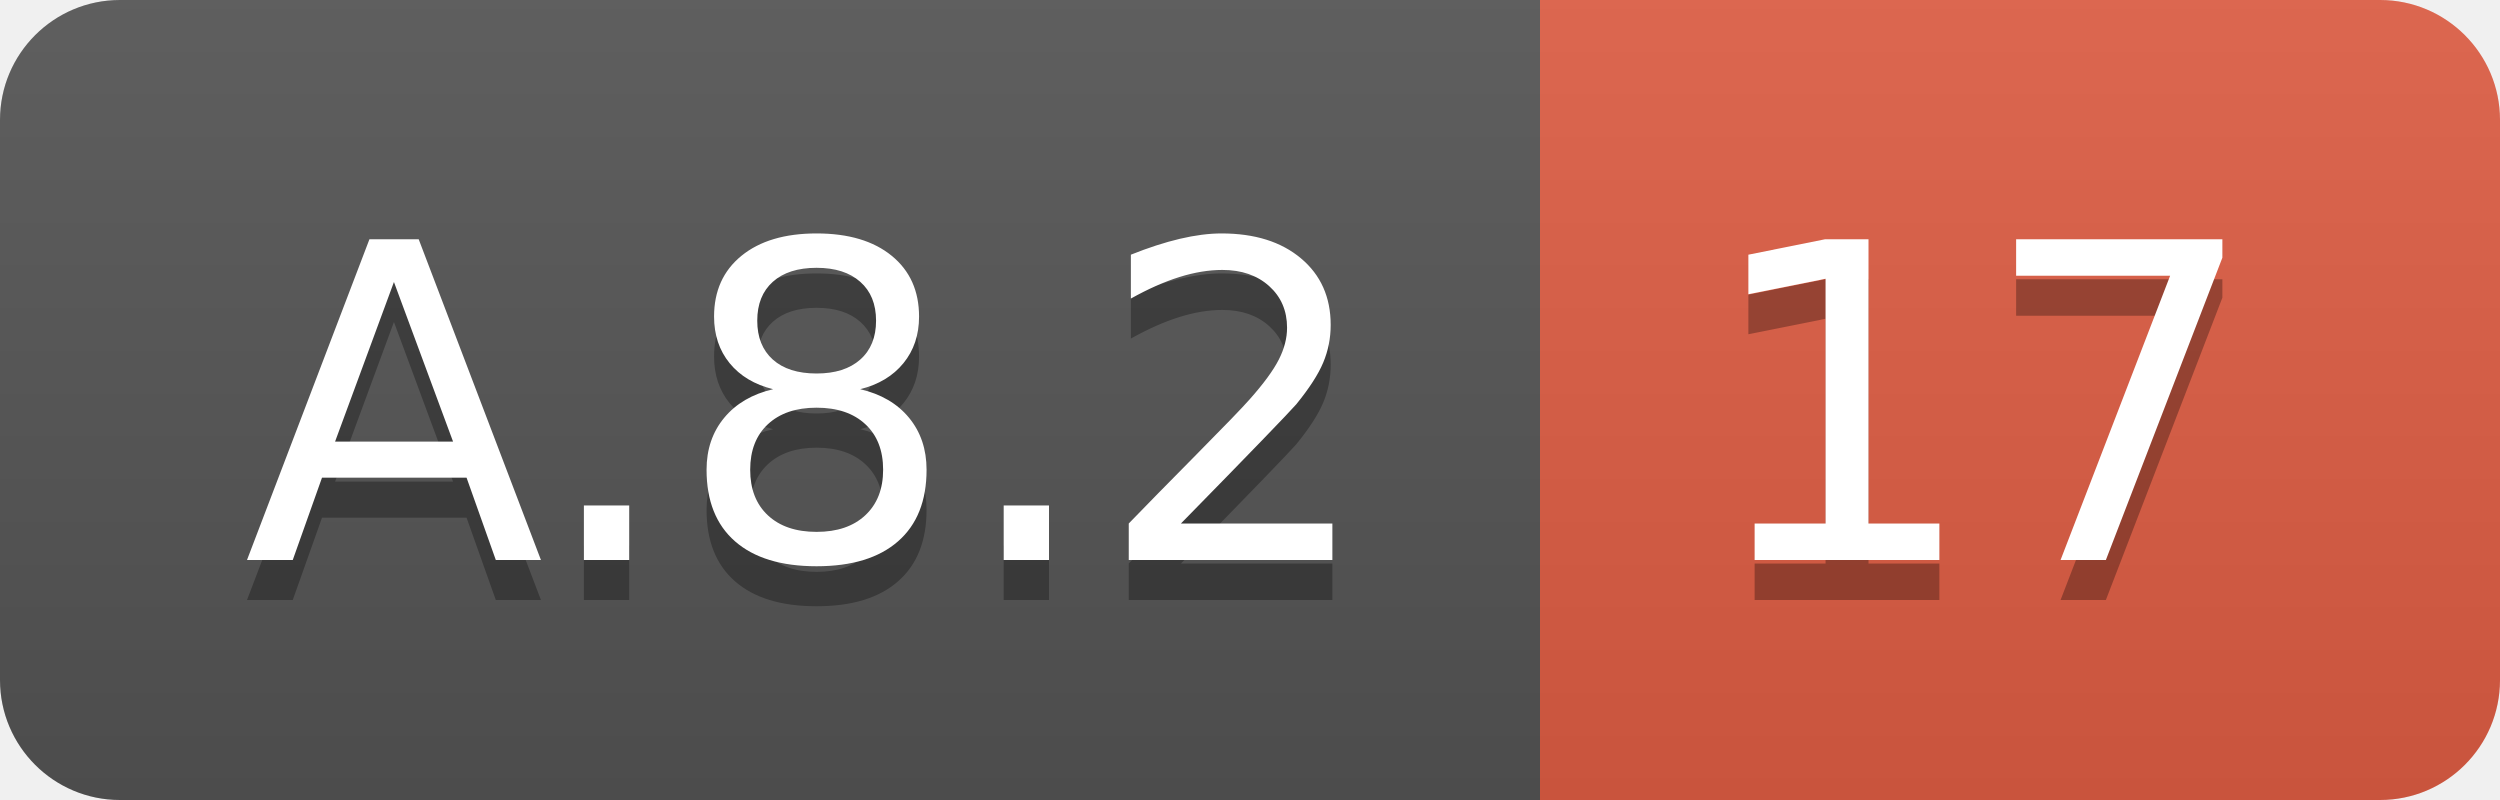
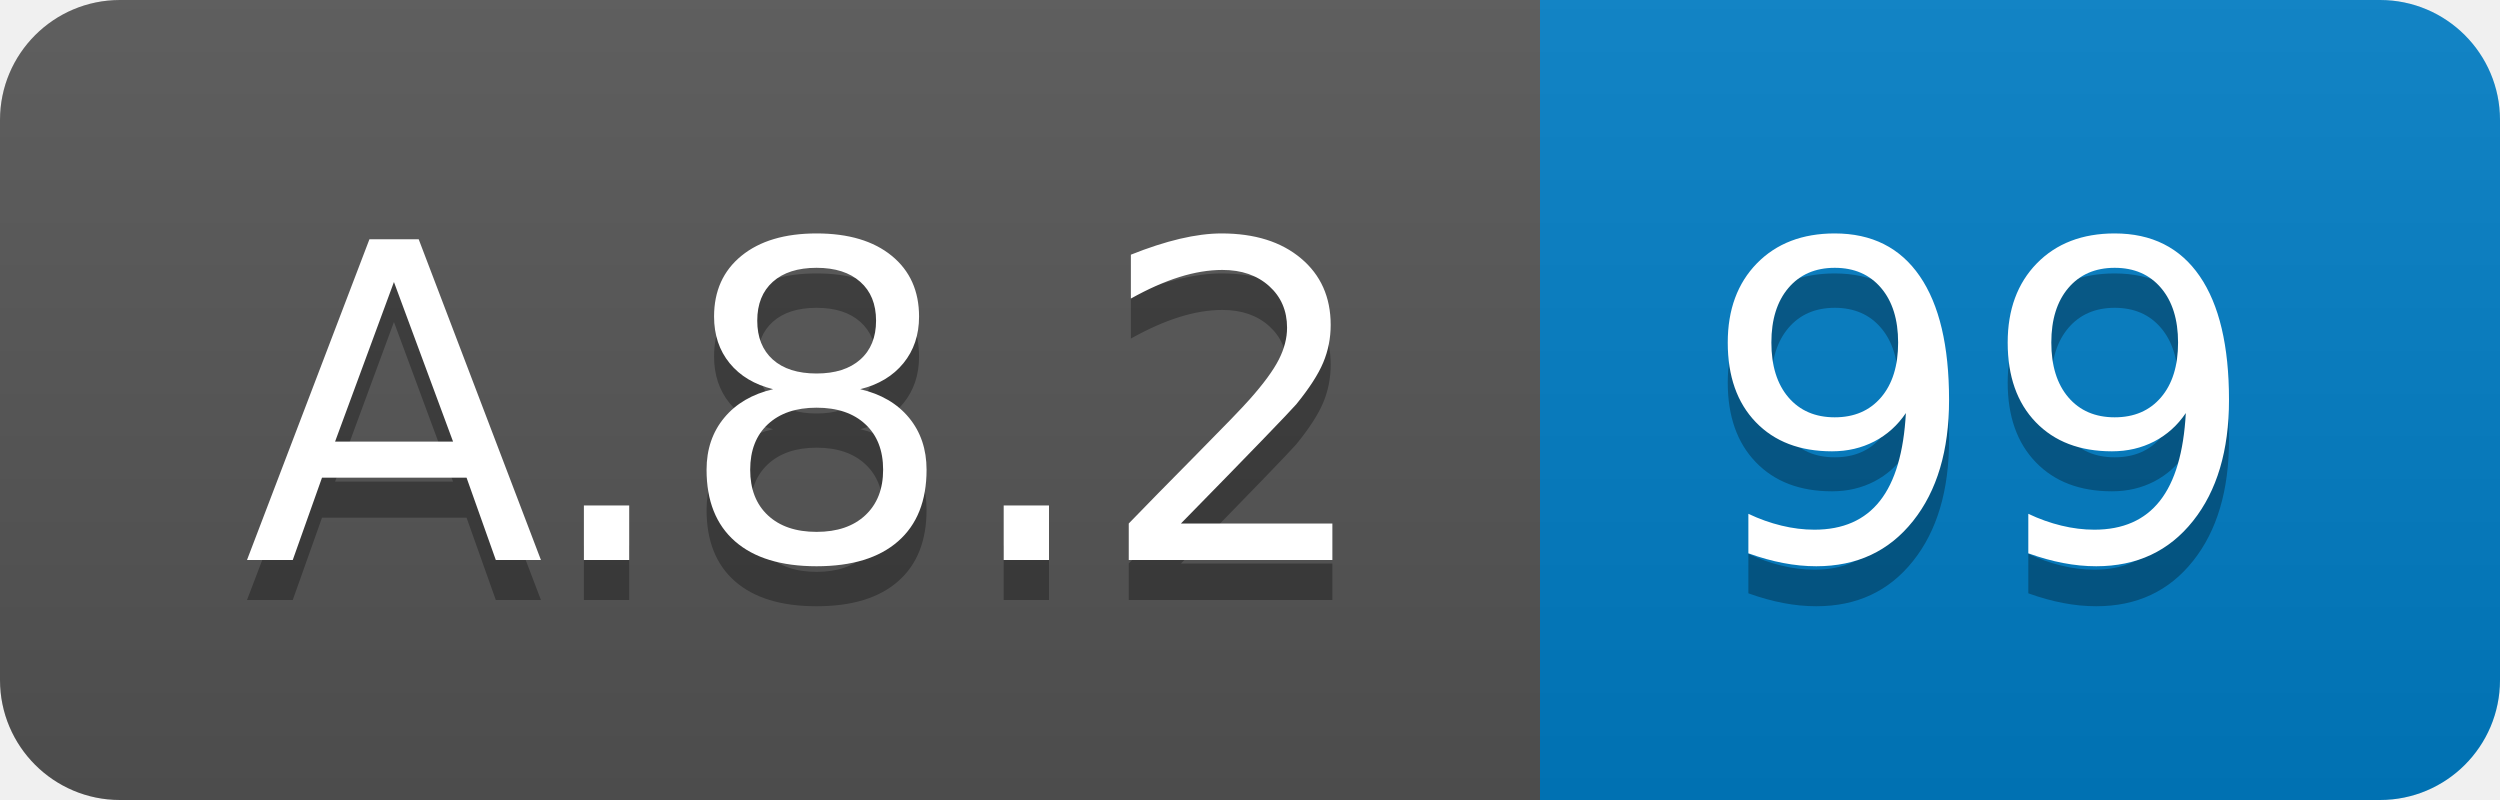
<svg xmlns="http://www.w3.org/2000/svg" width="62.5" height="20">
  <linearGradient id="smooth" x2="0" y2="100%">
    <stop offset="0" stop-color="#bbb" stop-opacity=".1" />
    <stop offset="1" stop-opacity=".1" />
  </linearGradient>
  <clipPath id="round">
    <rect width="62.5" height="20" rx="3" fill="#fff" />
  </clipPath>
  <g clip-path="url(#round)">
    <rect width="38.5" height="20" fill="#555" />
-     <rect x="38.5" width="24.0" height="20" fill="#e05d44" />
+     <rect x="38.5" width="24.0" height="20" fill="#007ec6" />
    <rect width="62.5" height="20" fill="url(#smooth)" />
  </g>
  <g fill="#fff" text-anchor="middle" font-family="DejaVu Sans,Verdana,Geneva,sans-serif" font-size="110">
    <text x="202.5" y="150" fill="#010101" fill-opacity=".3" transform="scale(0.1)" textLength="285.0" lengthAdjust="spacing">A.8.2</text>
    <text x="202.5" y="140" transform="scale(0.1)" textLength="285.0" lengthAdjust="spacing">A.8.2</text>
-     <text x="495.0" y="150" fill="#010101" fill-opacity=".3" transform="scale(0.1)" textLength="140.0" lengthAdjust="spacing">17</text>
-     <text x="495.0" y="140" transform="scale(0.1)" textLength="140.0" lengthAdjust="spacing">17</text>
+     <text x="495.0" y="150" fill="#010101" fill-opacity=".3" transform="scale(0.1)" textLength="140.0" lengthAdjust="spacing">99</text>
+     <text x="495.0" y="140" transform="scale(0.1)" textLength="140.0" lengthAdjust="spacing">99</text>
  </g>
</svg>
